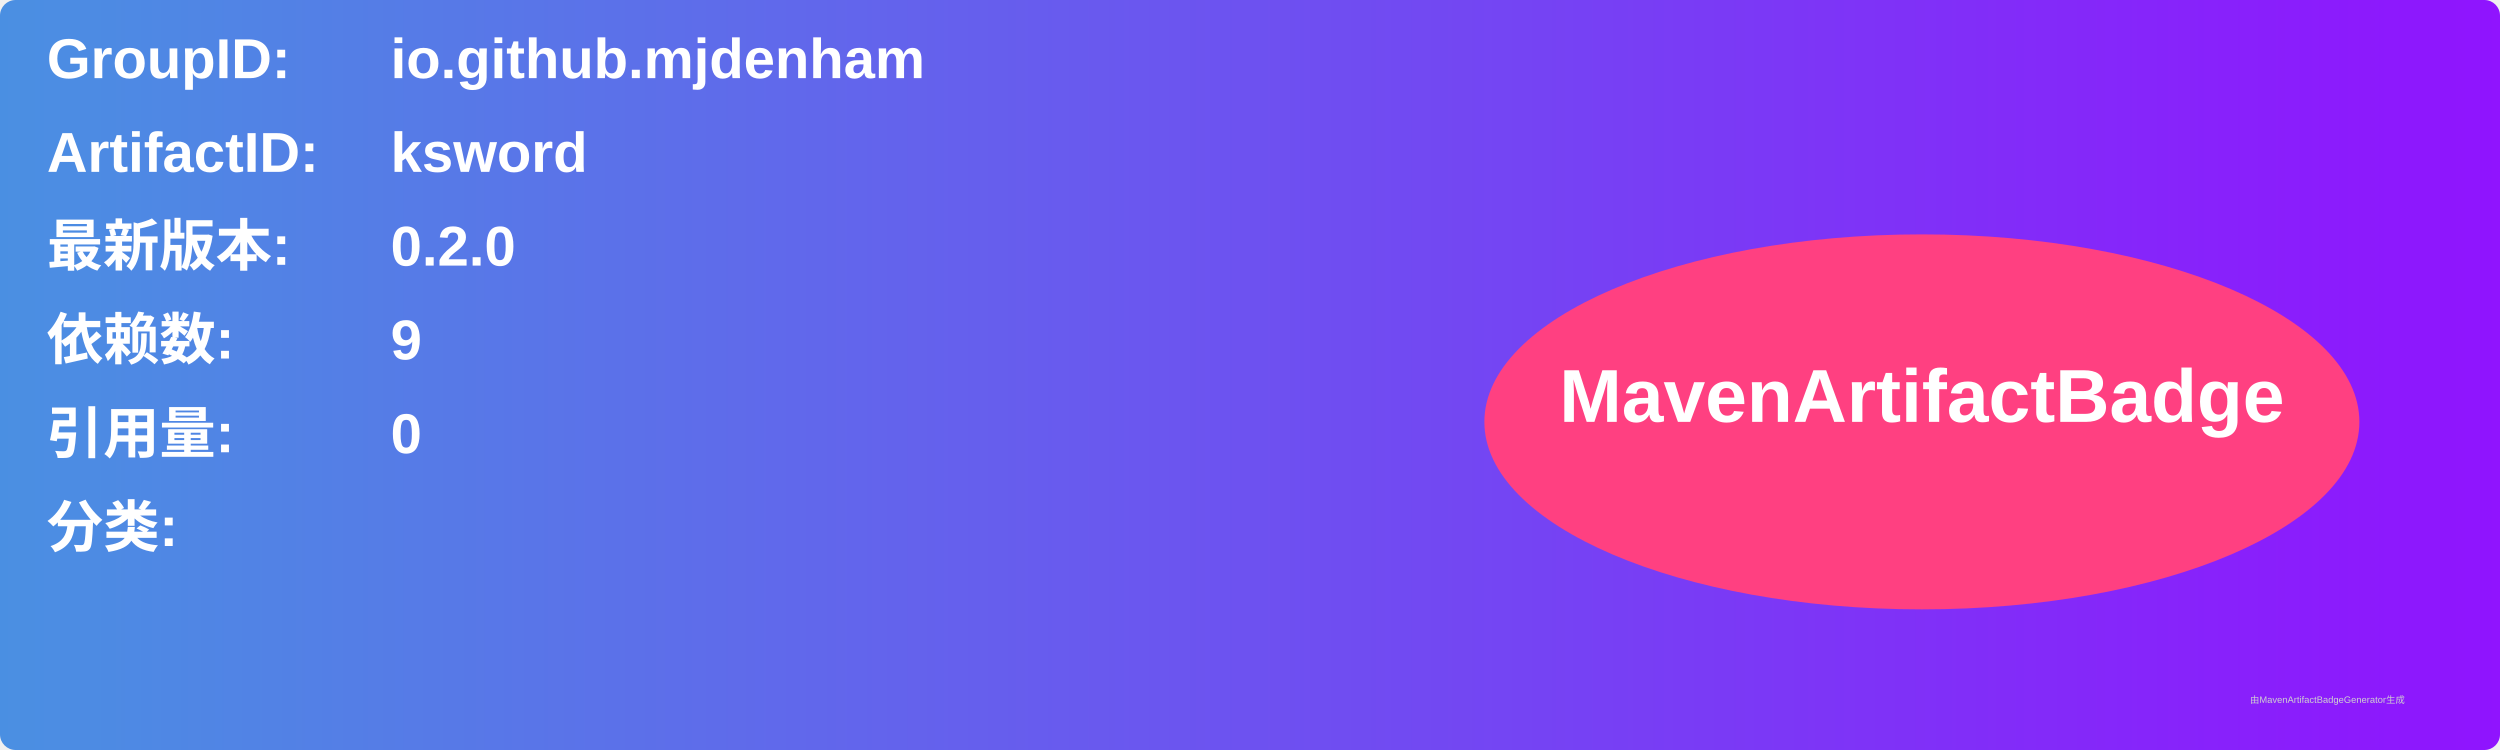
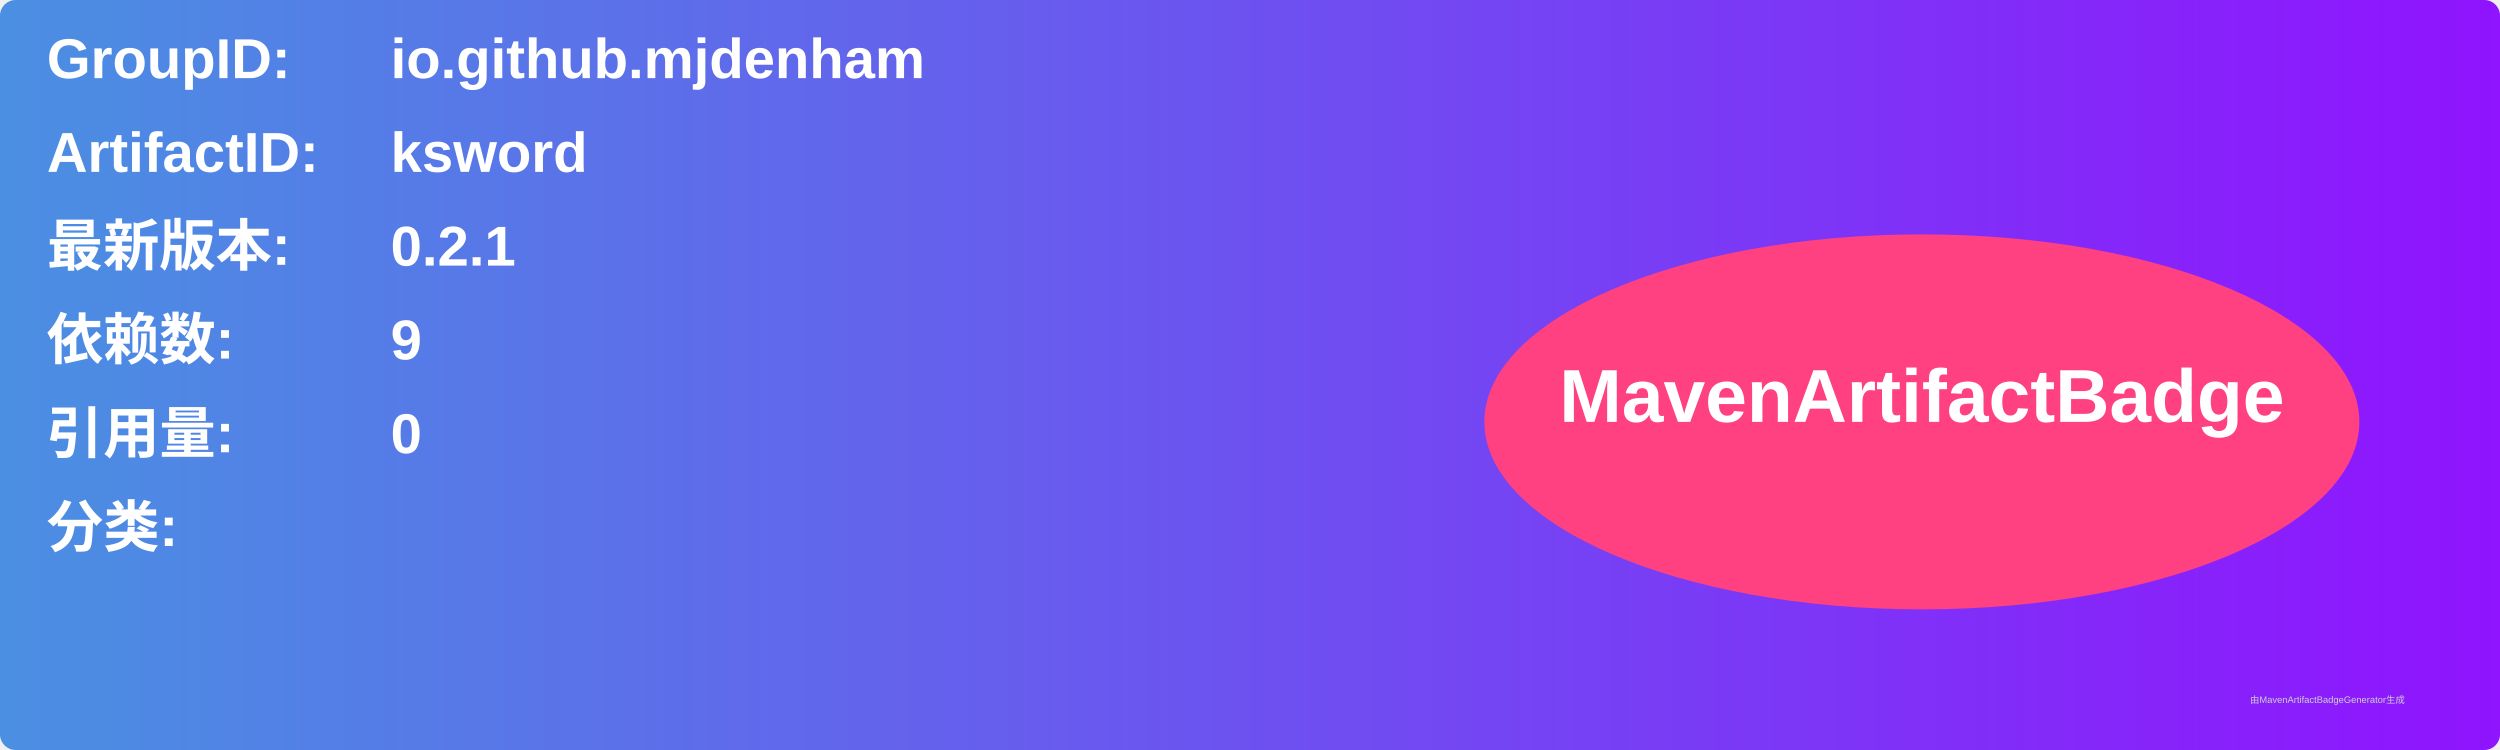
<svg xmlns="http://www.w3.org/2000/svg" width="800" height="240" viewBox="0 0 800 240">
  <linearGradient id="grad" x1="0%" y1="0%" x2="100%" y2="0%">
    <stop offset="0%" stop-color="#4a90e2" />
    <stop offset="100%" stop-color="#9013fe" />
  </linearGradient>
  <rect width="100%" height="100%" rx="5" ry="5" fill="url(#grad)" />
  <g transform="translate(15, 15)">
    <text x="0" y="10" font-family="Arial" font-size="18" fill="white" font-weight="bold" width="260">GroupID:</text>
    <text x="110" y="10" font-family="Arial" font-size="18" fill="white" font-weight="bold" width="460">io.github.mjdenham</text>
    <text x="0" y="40" font-family="Arial" font-size="18" fill="white" font-weight="bold" width="260">ArtifactID:</text>
    <text x="110" y="40" font-family="Arial" font-size="18" fill="white" font-weight="bold" width="460">ksword</text>
    <text x="0" y="70" font-family="Arial" font-size="18" fill="white" font-weight="bold">最新版本:</text>
    <text x="110" y="70" font-family="Arial" font-size="18" fill="white" font-weight="bold">
-       <tspan font-weight="bold">0.2.0</tspan>
+       <tspan font-weight="bold">0.2.1</tspan>
    </text>
    <text x="0" y="100" font-family="Arial" font-size="18" fill="white" font-weight="bold">依赖数: </text>
    <text x="110" y="100" font-family="Arial" font-size="18" fill="white">
      <tspan font-weight="bold">9</tspan>
    </text>
    <text x="0" y="130" font-family="Arial" font-size="18" fill="white" font-weight="bold">引用量: </text>
    <text x="110" y="130" font-family="Arial" font-size="18" fill="white">
      <tspan font-weight="bold">0</tspan>
    </text>
    <text x="0" y="160" font-family="Arial" font-size="18" fill="white" font-weight="bold">分类:</text>
    <text x="10" y="190" font-family="Arial" font-size="10" fill="white">
      <tspan font-weight="bold" />
    </text>
    <ellipse cx="600" cy="120" rx="140" ry="60" fill="#ff4081" />
    <text x="600" y="120" text-anchor="middle" font-family="Arial" font-size="24" fill="white" font-weight="bold">MavenArtifactBadge</text>
  </g>
  <text x="720" y="225" font-family="Arial" font-size="3" fill="#d0d0d0">由MavenArtifactBadgeGenerator生成</text>
</svg>
